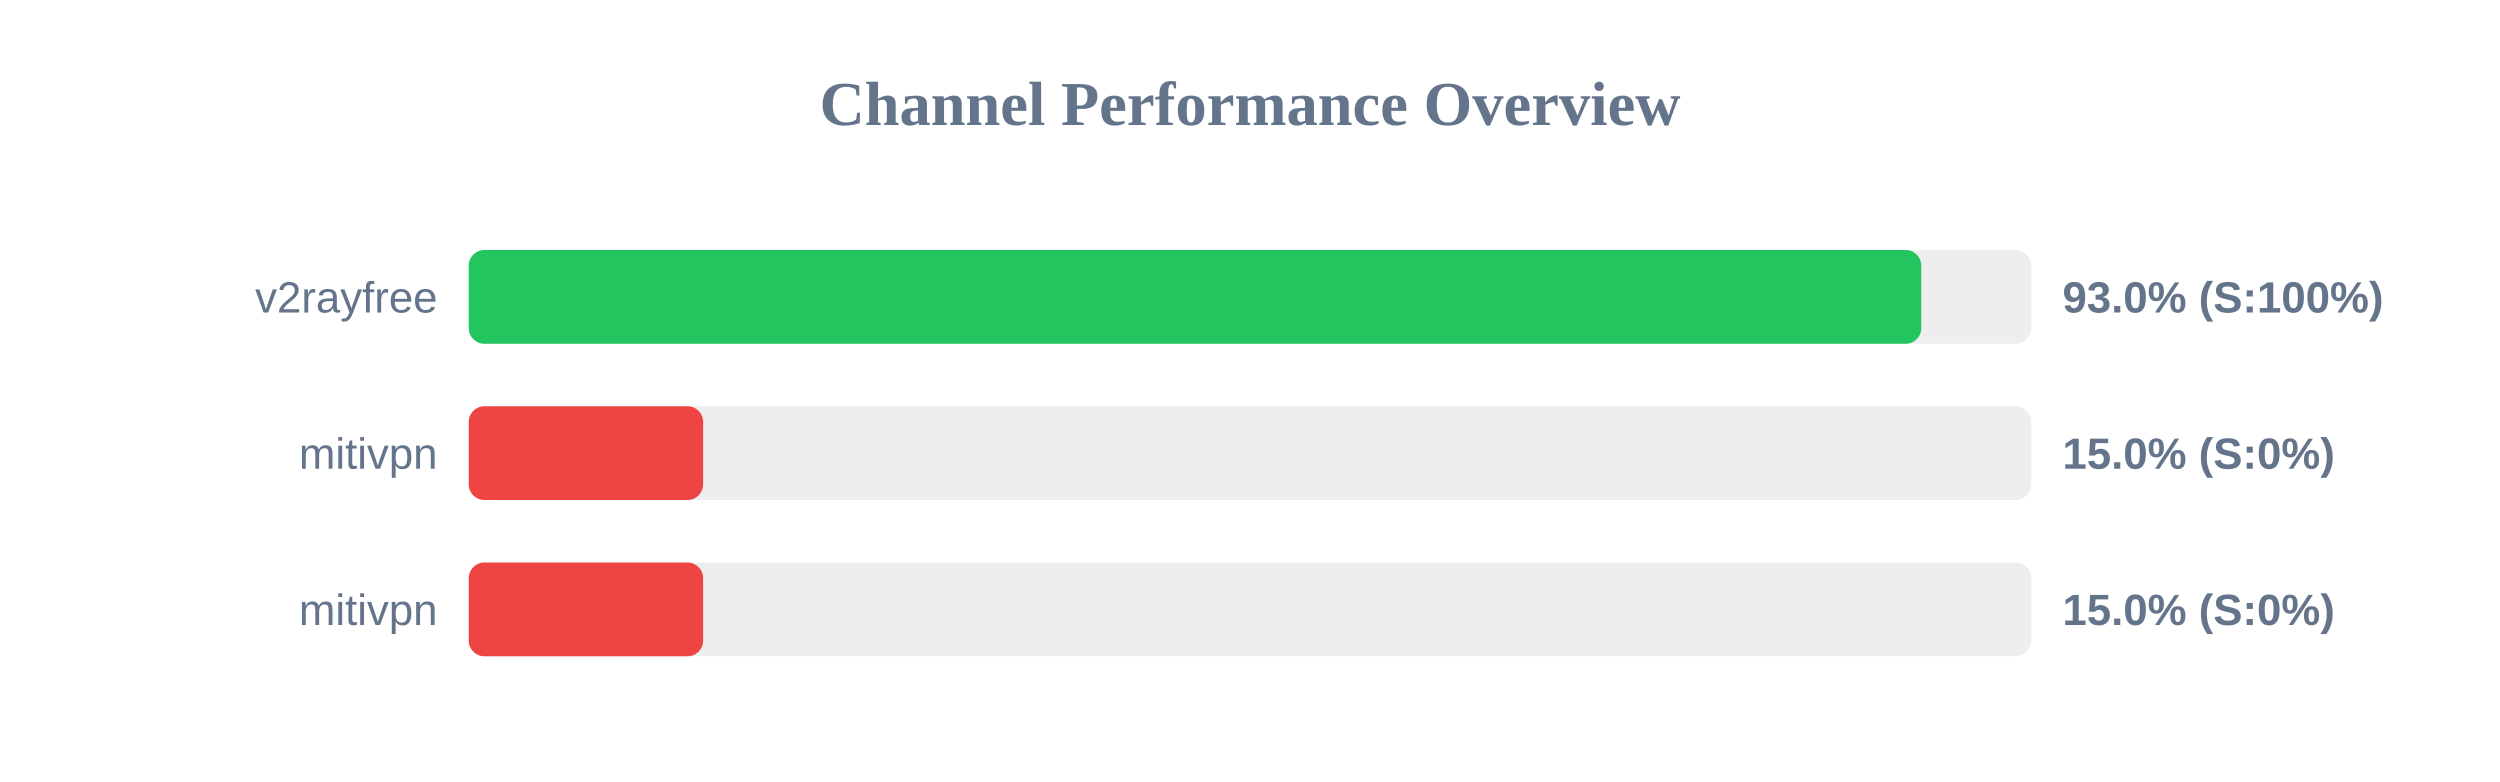
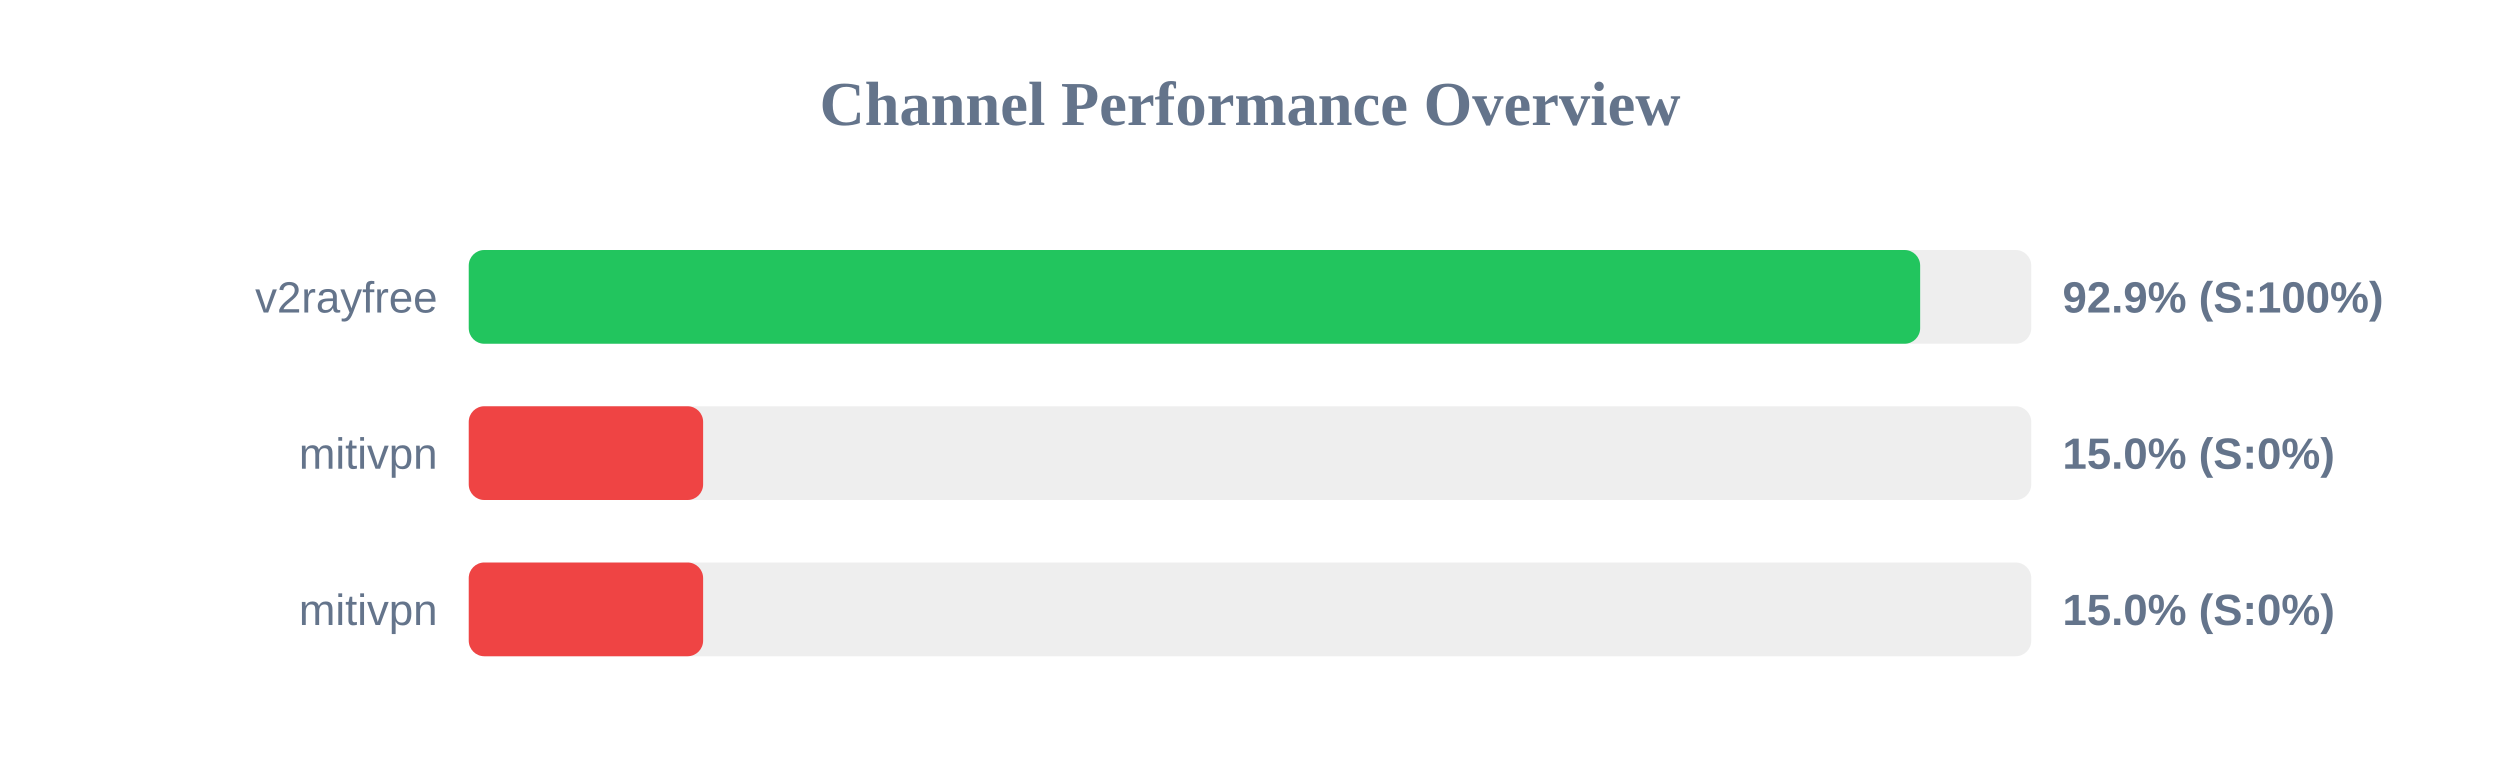
<svg xmlns="http://www.w3.org/2000/svg" width="800" height="250" version="1.1">
  <style>
        .row { font: 14px Arial; fill: #64748b; }
        .score { font: bold 14px Arial; fill: #64748b; }
    </style>
  <text x="400" y="40" text-anchor="middle" font-size="20px" font-weight="bold" fill="#64748b">Channel Performance Overview</text>
  <rect x="150" y="80" width="500" height="30" fill="#eee" rx="5" />
-   <rect x="150" y="80" width="464.8" height="30" fill="#22c55e" rx="5" />
+   <rect x="150" y="80" width="464.45" height="30" fill="#22c55e" rx="5" />
  <text x="140" y="100" text-anchor="end" class="row">v2rayfree</text>
-   <text x="660" y="100" text-anchor="start" class="score">93.0% (S:100%)</text>
+   <text x="660" y="100" text-anchor="start" class="score">92.9% (S:100%)</text>
  <rect x="150" y="130" width="500" height="30" fill="#eee" rx="5" />
  <rect x="150" y="130" width="75.0" height="30" fill="#ef4444" rx="5" />
  <text x="140" y="150" text-anchor="end" class="row">mitivpn</text>
  <text x="660" y="150" text-anchor="start" class="score">15.0% (S:0%)</text>
  <rect x="150" y="180" width="500" height="30" fill="#eee" rx="5" />
  <rect x="150" y="180" width="75.0" height="30" fill="#ef4444" rx="5" />
  <text x="140" y="200" text-anchor="end" class="row">mitivpn</text>
  <text x="660" y="200" text-anchor="start" class="score">15.0% (S:0%)</text>
</svg>
